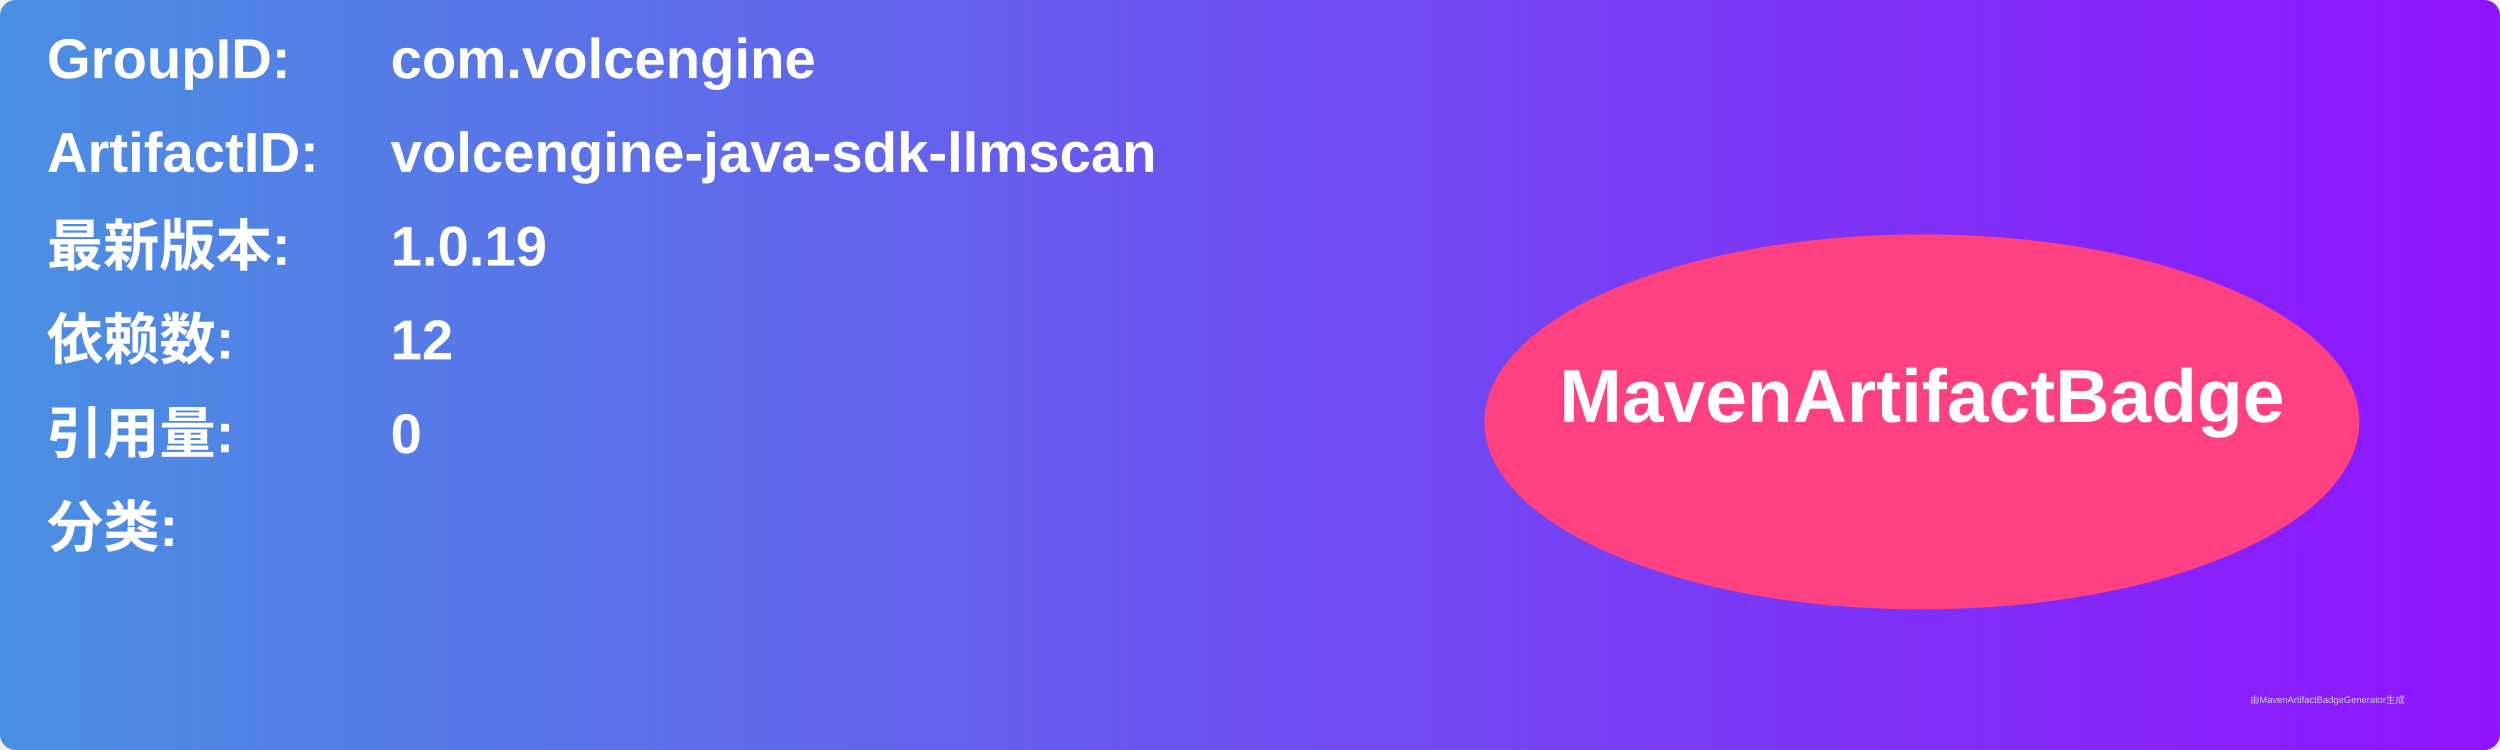
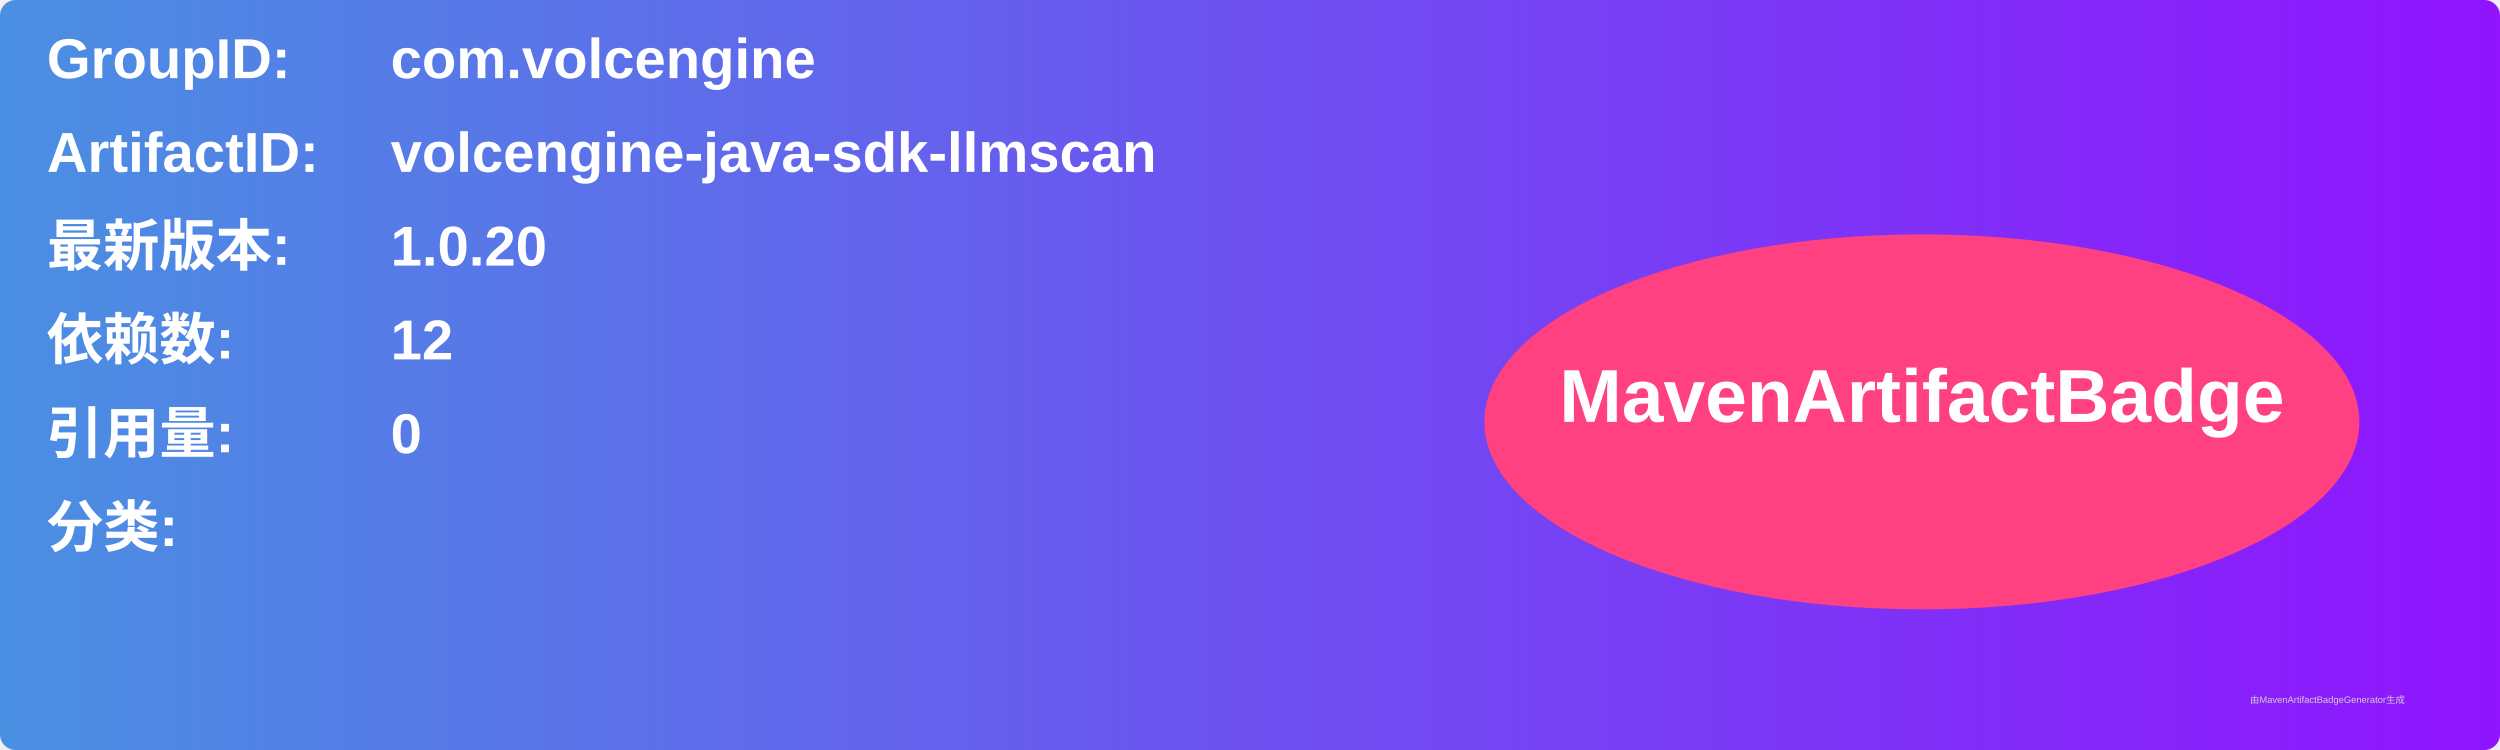
<svg xmlns="http://www.w3.org/2000/svg" width="800" height="240" viewBox="0 0 800 240">
  <linearGradient id="grad" x1="0%" y1="0%" x2="100%" y2="0%">
    <stop offset="0%" stop-color="#4a90e2" />
    <stop offset="100%" stop-color="#9013fe" />
  </linearGradient>
  <rect width="100%" height="100%" rx="5" ry="5" fill="url(#grad)" />
  <g transform="translate(15, 15)">
    <text x="0" y="10" font-family="Arial" font-size="18" fill="white" font-weight="bold" width="260">GroupID:</text>
    <text x="110" y="10" font-family="Arial" font-size="18" fill="white" font-weight="bold" width="460">com.volcengine</text>
    <text x="0" y="40" font-family="Arial" font-size="18" fill="white" font-weight="bold" width="260">ArtifactID:</text>
    <text x="110" y="40" font-family="Arial" font-size="18" fill="white" font-weight="bold" width="460">volcengine-java-sdk-llmscan</text>
    <text x="0" y="70" font-family="Arial" font-size="18" fill="white" font-weight="bold">最新版本:</text>
    <text x="110" y="70" font-family="Arial" font-size="18" fill="white" font-weight="bold">
-       <tspan font-weight="bold">1.0.19</tspan>
+       <tspan font-weight="bold">1.0.20</tspan>
    </text>
    <text x="0" y="100" font-family="Arial" font-size="18" fill="white" font-weight="bold">依赖数: </text>
    <text x="110" y="100" font-family="Arial" font-size="18" fill="white">
      <tspan font-weight="bold">12</tspan>
    </text>
    <text x="0" y="130" font-family="Arial" font-size="18" fill="white" font-weight="bold">引用量: </text>
    <text x="110" y="130" font-family="Arial" font-size="18" fill="white">
      <tspan font-weight="bold">0</tspan>
    </text>
    <text x="0" y="160" font-family="Arial" font-size="18" fill="white" font-weight="bold">分类:</text>
    <text x="10" y="190" font-family="Arial" font-size="10" fill="white">
      <tspan font-weight="bold" />
    </text>
    <ellipse cx="600" cy="120" rx="140" ry="60" fill="#ff4081" />
    <text x="600" y="120" text-anchor="middle" font-family="Arial" font-size="24" fill="white" font-weight="bold">MavenArtifactBadge</text>
  </g>
  <text x="720" y="225" font-family="Arial" font-size="3" fill="#d0d0d0">由MavenArtifactBadgeGenerator生成</text>
</svg>
